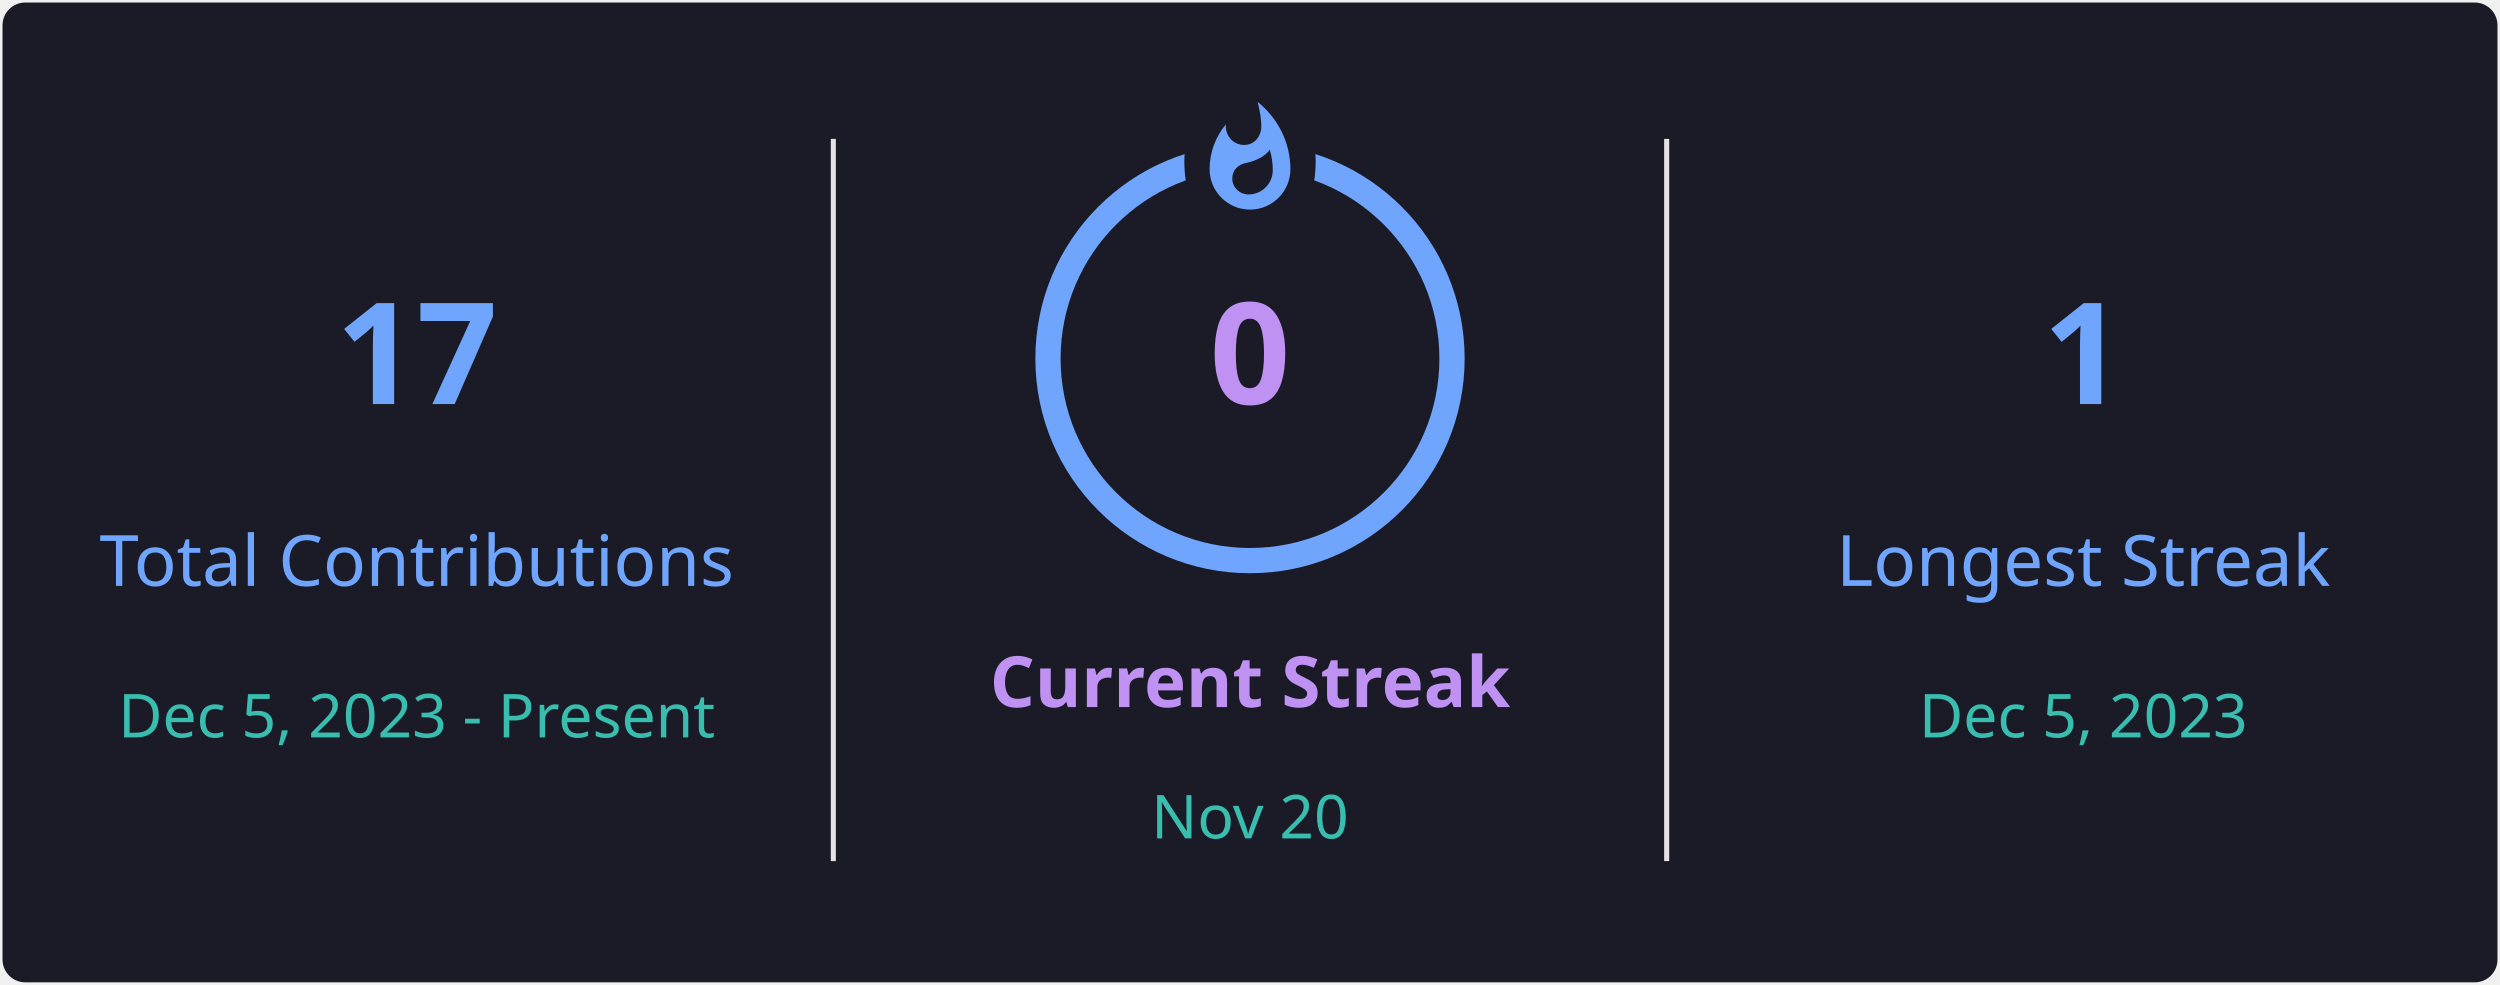
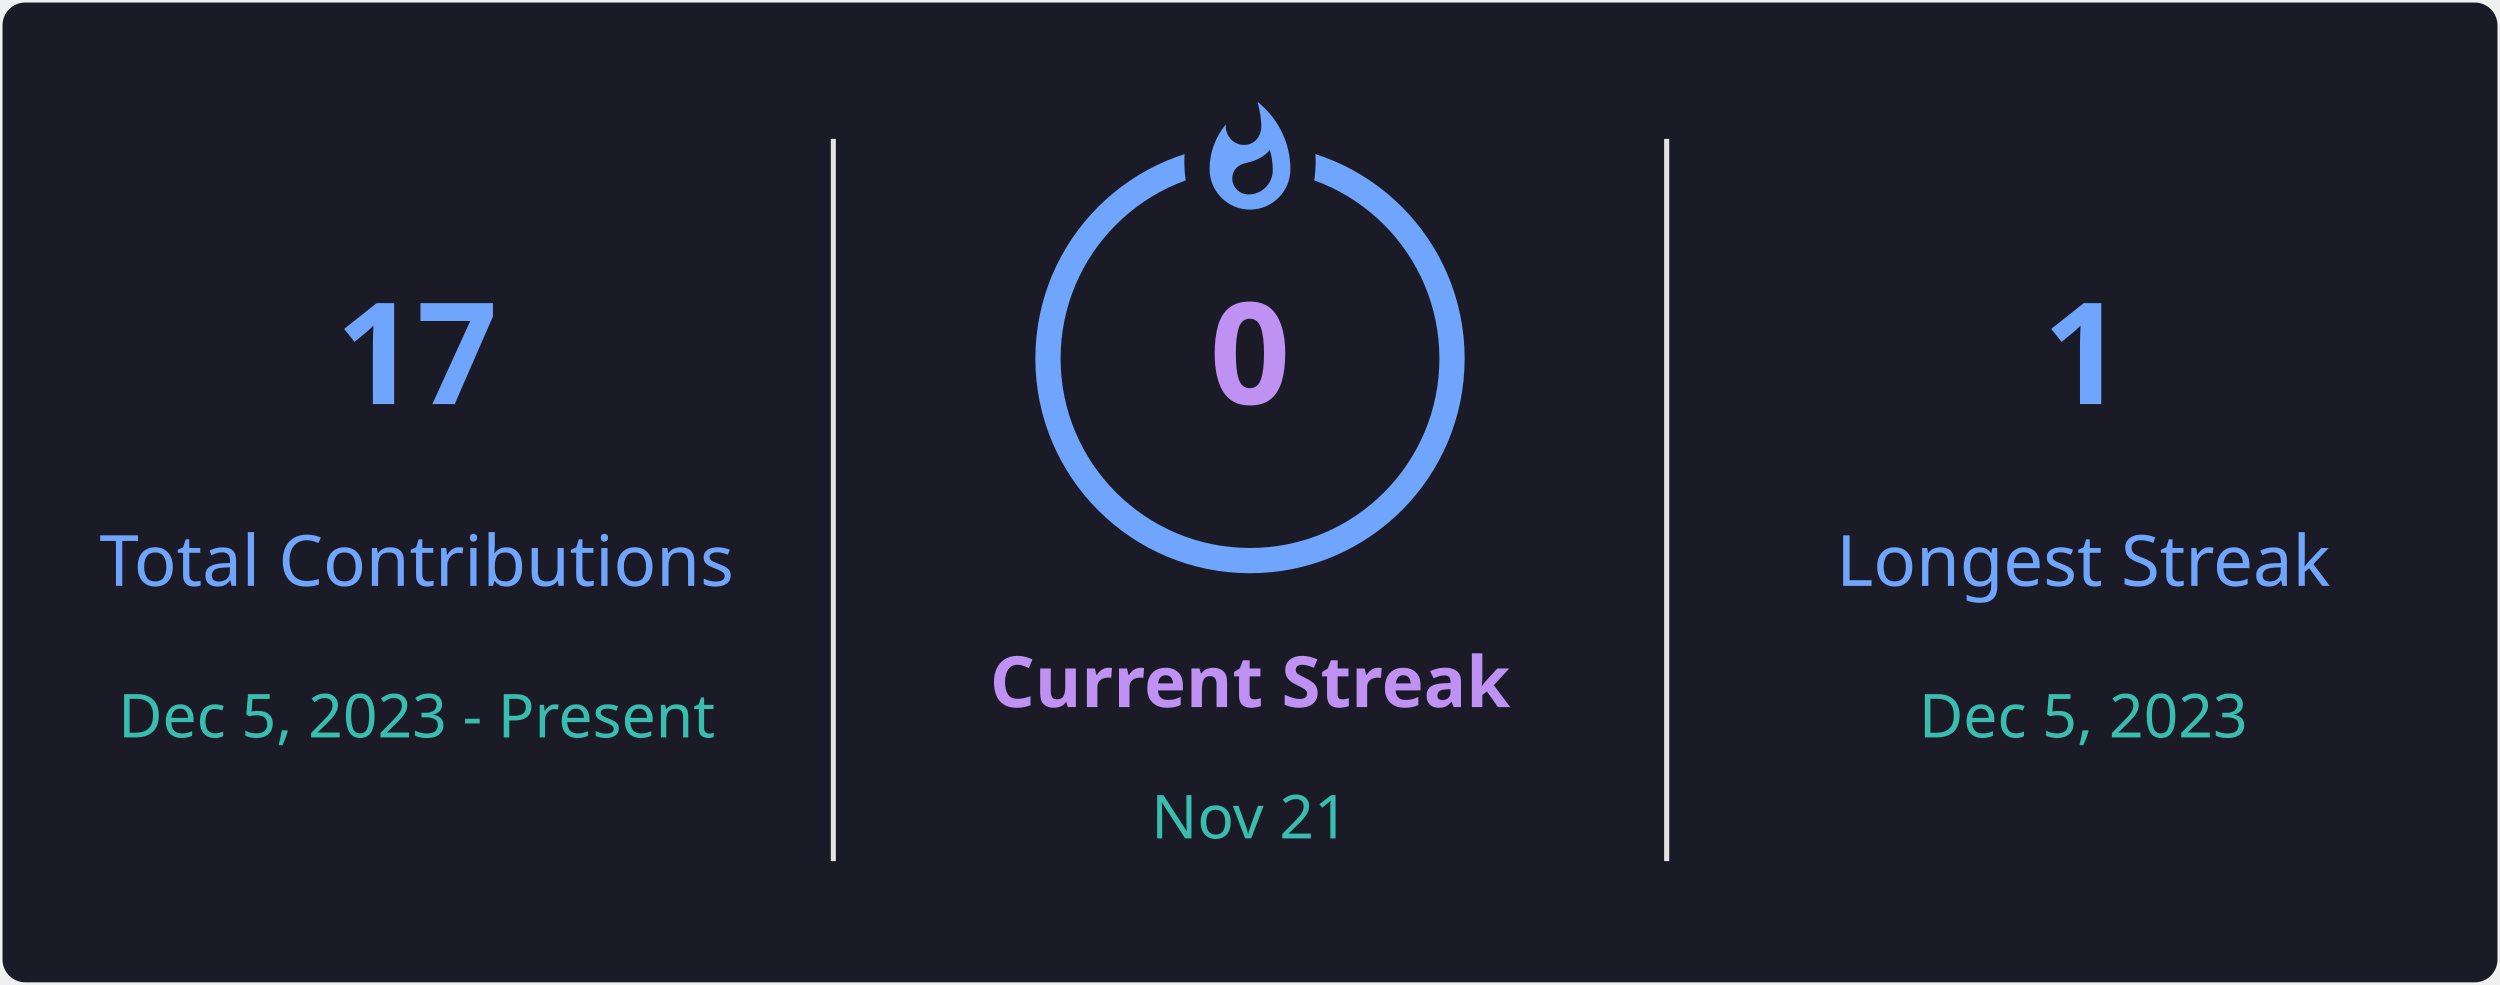
<svg xmlns="http://www.w3.org/2000/svg" style="isolation: isolate" viewBox="0 0 495 195" width="495px" height="195px" direction="ltr">
  <defs>
    <clipPath id="outer_rectangle">
      <rect width="495" height="195" rx="4.5" />
    </clipPath>
    <mask id="mask_out_ring_behind_fire">
      <rect width="495" height="195" fill="white" />
      <ellipse id="mask-ellipse" cx="247.5" cy="32" rx="13" ry="18" fill="black" />
    </mask>
  </defs>
  <g clip-path="url(#outer_rectangle)">
    <g style="isolation: isolate">
      <rect stroke="#000000" stroke-opacity="0" fill="#1A1B27" rx="4.5" x="0.5" y="0.5" width="494" height="194" />
    </g>
    <g style="isolation: isolate">
      <line x1="165" y1="28" x2="165" y2="170" vector-effect="non-scaling-stroke" stroke-width="1" stroke="#E4E2E2" stroke-linejoin="miter" stroke-linecap="square" stroke-miterlimit="3" />
      <line x1="330" y1="28" x2="330" y2="170" vector-effect="non-scaling-stroke" stroke-width="1" stroke="#E4E2E2" stroke-linejoin="miter" stroke-linecap="square" stroke-miterlimit="3" />
    </g>
    <g style="isolation: isolate">
      <g transform="translate(82.5, 48)">
        <text x="0" y="32" stroke-width="0" text-anchor="middle" fill="#70A5FD" stroke="none" font-family="&quot;Segoe UI&quot;, Ubuntu, sans-serif" font-weight="700" font-size="28px" font-style="normal" style="opacity: 1; opacity: 1;">
                        17
                    </text>
      </g>
      <g transform="translate(82.5, 84)">
        <text x="0" y="32" stroke-width="0" text-anchor="middle" fill="#70A5FD" stroke="none" font-family="&quot;Segoe UI&quot;, Ubuntu, sans-serif" font-weight="400" font-size="14px" font-style="normal" style="opacity: 1; opacity: 1;">
                        Total Contributions
                    </text>
      </g>
      <g transform="translate(82.5, 114)">
        <text x="0" y="32" stroke-width="0" text-anchor="middle" fill="#38BDAE" stroke="none" font-family="&quot;Segoe UI&quot;, Ubuntu, sans-serif" font-weight="400" font-size="12px" font-style="normal" style="opacity: 1; opacity: 1;">
                        Dec 5, 2023 - Present
                    </text>
      </g>
    </g>
    <g style="isolation: isolate">
      <g transform="translate(247.5, 108)">
        <text x="0" y="32" stroke-width="0" text-anchor="middle" fill="#BF91F3" stroke="none" font-family="&quot;Segoe UI&quot;, Ubuntu, sans-serif" font-weight="700" font-size="14px" font-style="normal" style="opacity: 1; opacity: 1;">
                        Current Streak
                    </text>
      </g>
      <g transform="translate(247.5, 145)">
        <text x="0" y="21" stroke-width="0" text-anchor="middle" fill="#38BDAE" stroke="none" font-family="&quot;Segoe UI&quot;, Ubuntu, sans-serif" font-weight="400" font-size="12px" font-style="normal" style="opacity: 1; opacity: 1;">
-                         Nov 20
+                         Nov 21
                    </text>
      </g>
      <g mask="url(#mask_out_ring_behind_fire)">
        <circle cx="247.5" cy="71" r="40" fill="none" stroke="#70A5FD" stroke-width="5" style="opacity: 1; opacity: 1;" />
      </g>
      <g transform="translate(247.5, 19.5)" stroke-opacity="0" style="opacity: 1; opacity: 1;">
        <path d="M -12 -0.5 L 15 -0.5 L 15 23.5 L -12 23.5 L -12 -0.5 Z" fill="none" />
        <path d="M 1.5 0.67 C 1.5 0.67 2.24 3.32 2.24 5.47 C 2.24 7.53 0.89 9.2 -1.17 9.2 C -3.23 9.2 -4.79 7.53 -4.79 5.47 L -4.76 5.11 C -6.78 7.51 -8 10.62 -8 13.99 C -8 18.41 -4.42 22 0 22 C 4.42 22 8 18.41 8 13.99 C 8 8.6 5.41 3.79 1.5 0.67 Z M -0.29 19 C -2.07 19 -3.51 17.6 -3.51 15.86 C -3.51 14.24 -2.46 13.1 -0.7 12.74 C 1.07 12.38 2.9 11.53 3.92 10.16 C 4.31 11.45 4.51 12.81 4.51 14.2 C 4.51 16.85 2.36 19 -0.29 19 Z" fill="#70A5FD" stroke-opacity="0" />
      </g>
      <g transform="translate(247.5, 48)">
        <text x="0" y="32" stroke-width="0" text-anchor="middle" fill="#BF91F3" stroke="none" font-family="&quot;Segoe UI&quot;, Ubuntu, sans-serif" font-weight="700" font-size="28px" font-style="normal" style="font-size: 28px;">
                        0
                    </text>
      </g>
    </g>
    <g style="isolation: isolate">
      <g transform="translate(412.5, 48)">
        <text x="0" y="32" stroke-width="0" text-anchor="middle" fill="#70A5FD" stroke="none" font-family="&quot;Segoe UI&quot;, Ubuntu, sans-serif" font-weight="700" font-size="28px" font-style="normal" style="opacity: 1; opacity: 1;">
                        1
                    </text>
      </g>
      <g transform="translate(412.5, 84)">
        <text x="0" y="32" stroke-width="0" text-anchor="middle" fill="#70A5FD" stroke="none" font-family="&quot;Segoe UI&quot;, Ubuntu, sans-serif" font-weight="400" font-size="14px" font-style="normal" style="opacity: 1; opacity: 1;">
                        Longest Streak
                    </text>
      </g>
      <g transform="translate(412.5, 114)">
        <text x="0" y="32" stroke-width="0" text-anchor="middle" fill="#38BDAE" stroke="none" font-family="&quot;Segoe UI&quot;, Ubuntu, sans-serif" font-weight="400" font-size="12px" font-style="normal" style="opacity: 1; opacity: 1;">
                        Dec 5, 2023
                    </text>
      </g>
    </g>
  </g>
</svg>
